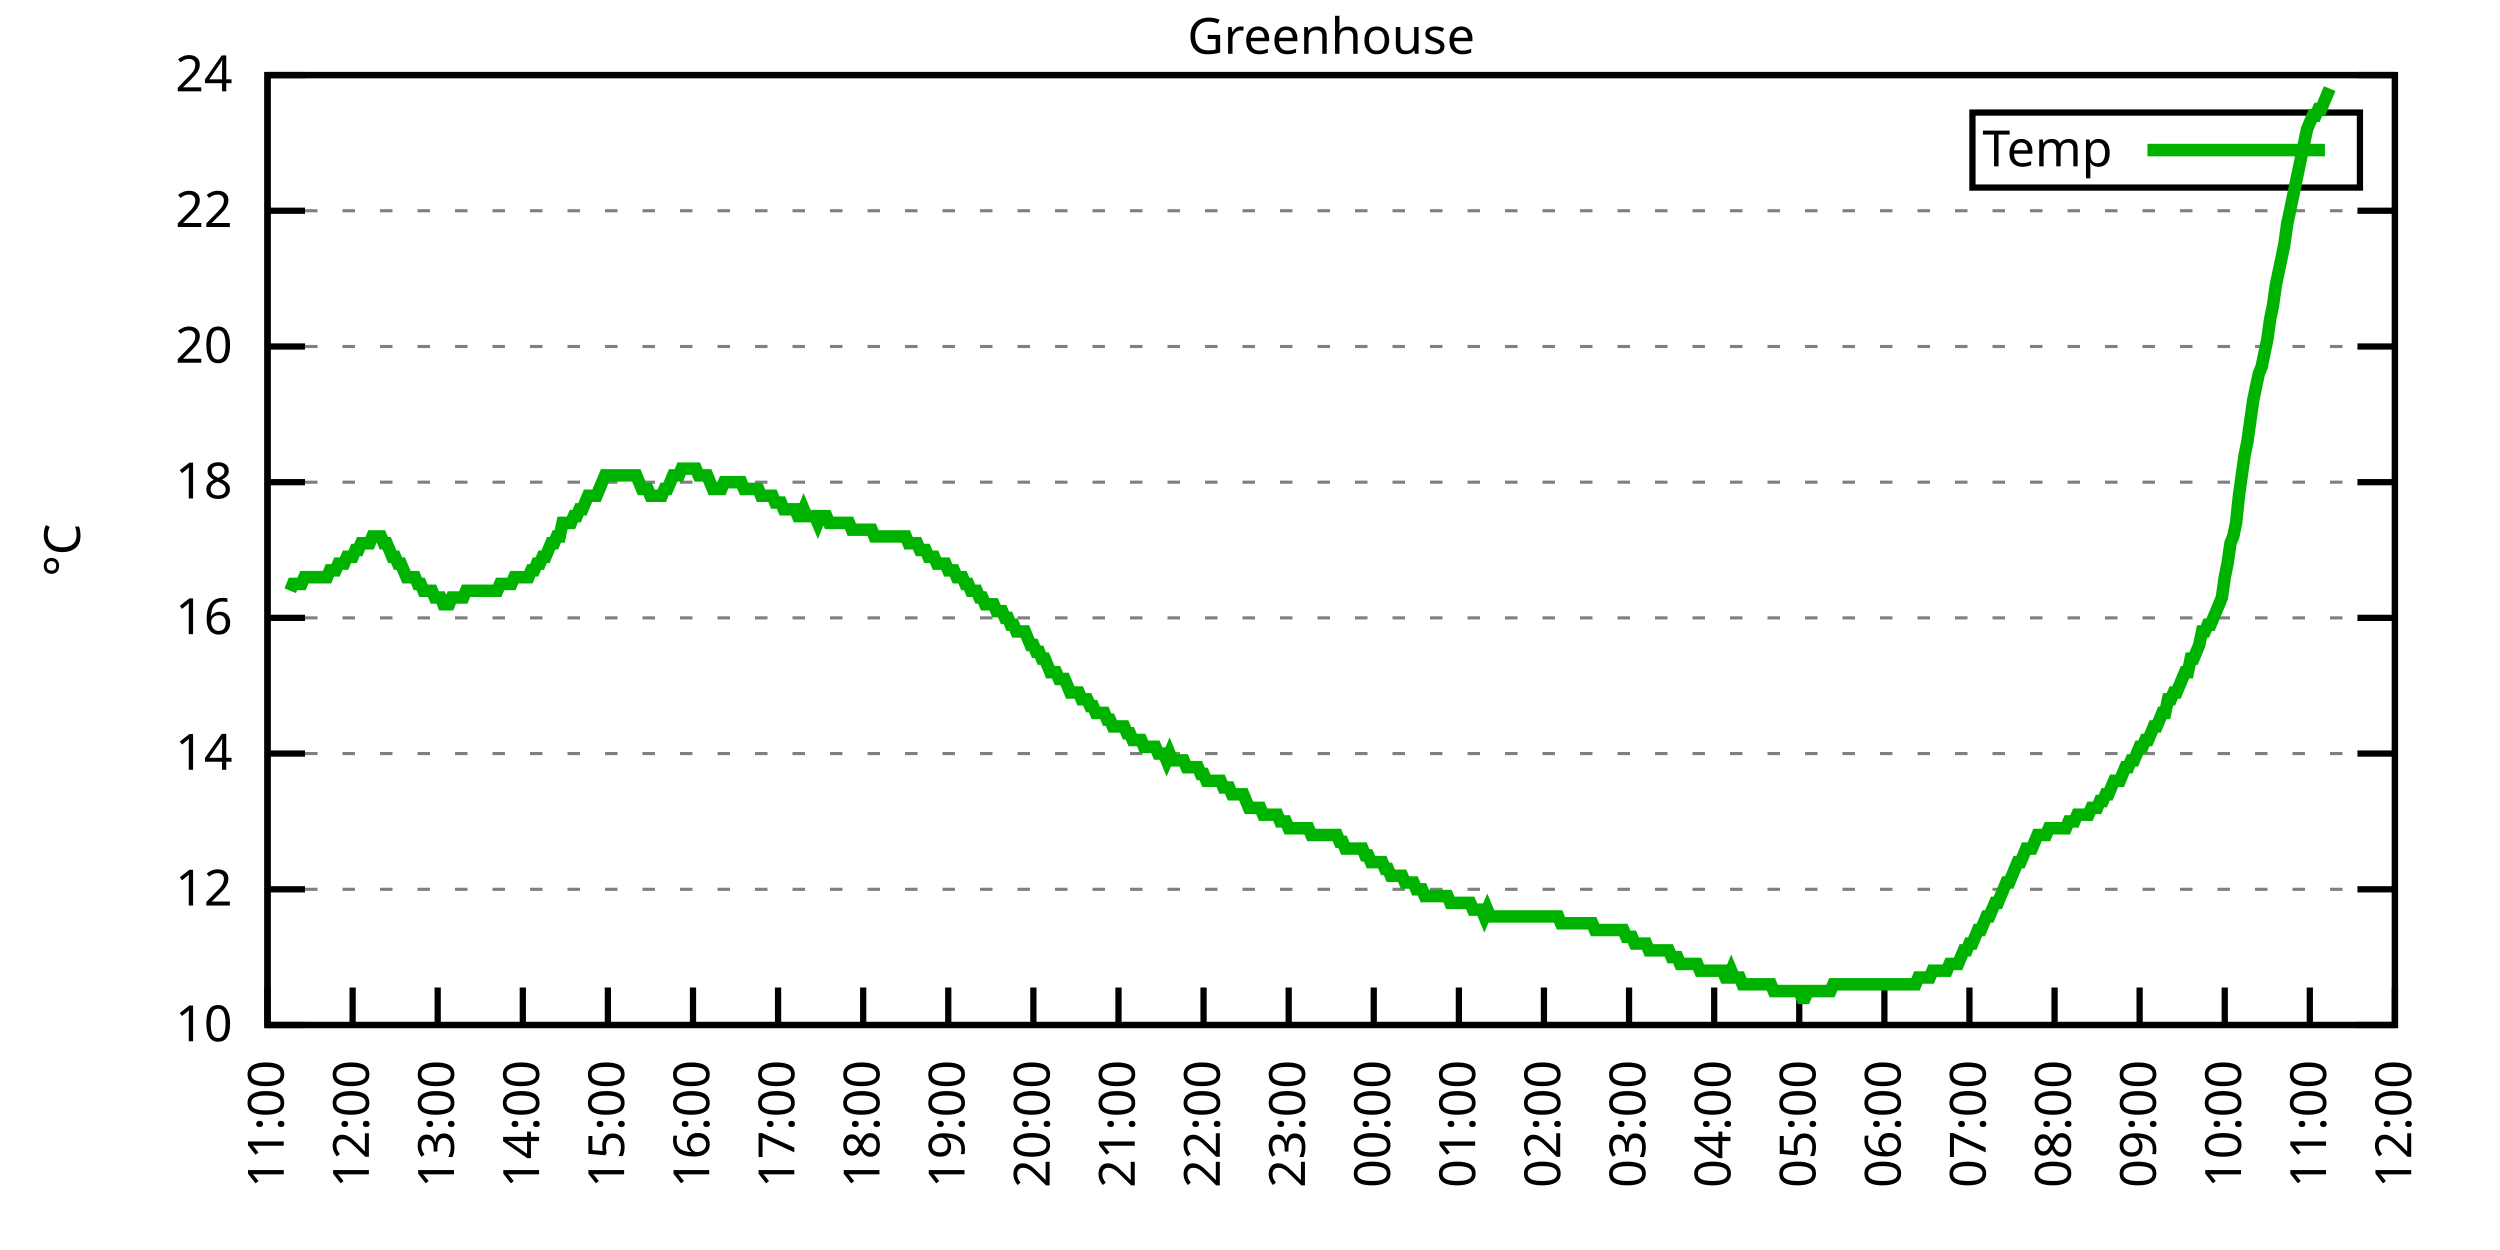
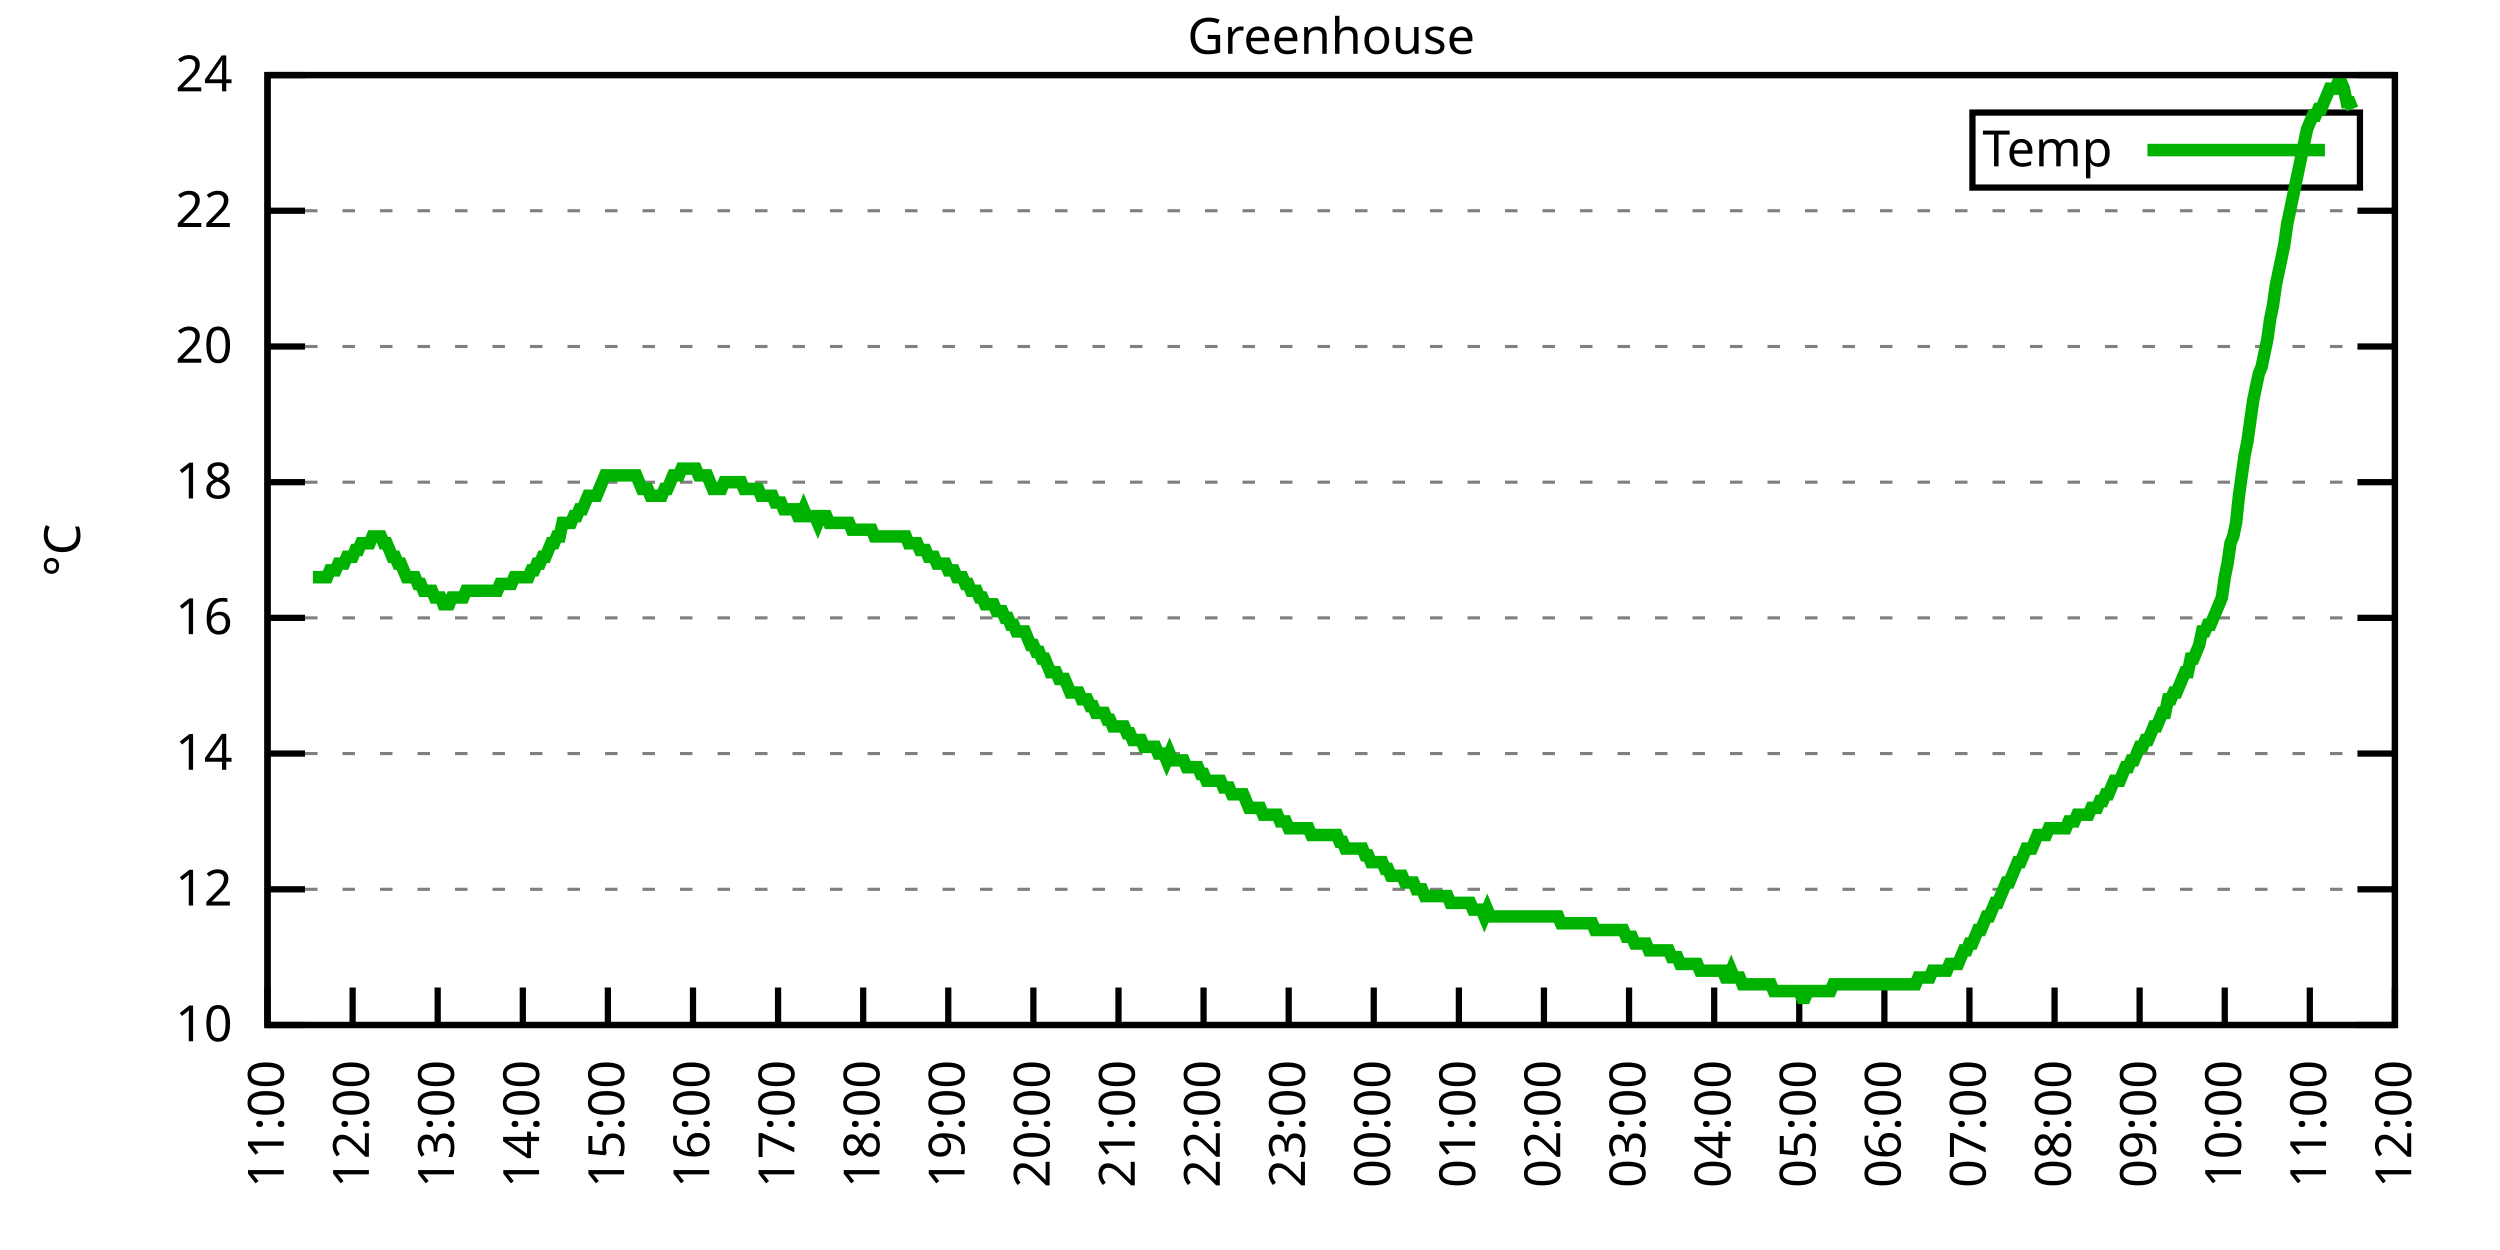
<svg xmlns="http://www.w3.org/2000/svg" xmlns:xlink="http://www.w3.org/1999/xlink" width="400" height="200" viewBox="0 0 400 200">
  <g id="gnuplot_canvas">
    <rect x="0" y="0" width="400" height="200" fill="none" />
    <defs>
      <circle id="gpDot" r="0.5" stroke-width="0.5" stroke="currentColor" />
      <path id="gpPt0" stroke-width="0.333" stroke="currentColor" d="M-1,0 h2 M0,-1 v2" />
      <path id="gpPt1" stroke-width="0.333" stroke="currentColor" d="M-1,-1 L1,1 M1,-1 L-1,1" />
      <path id="gpPt2" stroke-width="0.333" stroke="currentColor" d="M-1,0 L1,0 M0,-1 L0,1 M-1,-1 L1,1 M-1,1 L1,-1" />
      <rect id="gpPt3" stroke-width="0.333" stroke="currentColor" x="-1" y="-1" width="2" height="2" />
      <rect id="gpPt4" stroke-width="0.333" stroke="currentColor" fill="currentColor" x="-1" y="-1" width="2" height="2" />
      <circle id="gpPt5" stroke-width="0.333" stroke="currentColor" cx="0" cy="0" r="1" />
      <use xlink:href="#gpPt5" id="gpPt6" fill="currentColor" stroke="none" />
      <path id="gpPt7" stroke-width="0.333" stroke="currentColor" d="M0,-1.33 L-1.33,0.67 L1.33,0.67 z" />
      <use xlink:href="#gpPt7" id="gpPt8" fill="currentColor" stroke="none" />
      <use xlink:href="#gpPt7" id="gpPt9" stroke="currentColor" transform="rotate(180)" />
      <use xlink:href="#gpPt9" id="gpPt10" fill="currentColor" stroke="none" />
      <use xlink:href="#gpPt3" id="gpPt11" stroke="currentColor" transform="rotate(45)" />
      <use xlink:href="#gpPt11" id="gpPt12" fill="currentColor" stroke="none" />
      <path id="gpPt13" stroke-width="0.333" stroke="currentColor" d="M0,1.330 L1.265,0.411 L0.782,-1.067 L-0.782,-1.076 L-1.265,0.411 z" />
      <use xlink:href="#gpPt13" id="gpPt14" fill="currentColor" stroke="none" />
      <filter id="textbox" filterUnits="objectBoundingBox" x="0" y="0" height="1" width="1">
        <feFlood flood-color="white" flood-opacity="1" result="bgnd" />
        <feComposite in="SourceGraphic" in2="bgnd" operator="atop" />
      </filter>
      <filter id="greybox" filterUnits="objectBoundingBox" x="0" y="0" height="1" width="1">
        <feFlood flood-color="lightgrey" flood-opacity="1" result="grey" />
        <feComposite in="SourceGraphic" in2="grey" operator="atop" />
      </filter>
    </defs>
    <g fill="none" color="white" stroke="currentColor" stroke-width="1.00" stroke-linecap="butt" stroke-linejoin="miter">
</g>
    <g fill="none" color="black" stroke="currentColor" stroke-width="1.00" stroke-linecap="butt" stroke-linejoin="miter">
      <g stroke="none" shape-rendering="crispEdges">
        <polygon fill="rgb(255, 255, 255)" points="42.80,164.00 383.18,164.00 383.18,12.02 42.80,12.02 " />
      </g>
    </g>
    <g fill="none" color="black" stroke="currentColor" stroke-width="1.00" stroke-linecap="butt" stroke-linejoin="miter">
</g>
    <g fill="none" color="black" stroke="black" stroke-width="0.50" stroke-linecap="butt" stroke-linejoin="miter">
</g>
    <g fill="none" color="gray" stroke="currentColor" stroke-width="0.50" stroke-linecap="butt" stroke-linejoin="miter">
      <path stroke="gray" stroke-dasharray="2,4" class="gridline" d="M42.80,164.00 L383.19,164.00  " />
    </g>
    <g fill="none" color="gray" stroke="gray" stroke-width="1.00" stroke-linecap="butt" stroke-linejoin="miter">
</g>
    <g fill="none" color="black" stroke="currentColor" stroke-width="1.00" stroke-linecap="butt" stroke-linejoin="miter">
      <path stroke="black" d="M42.80,164.00 L48.80,164.00 M383.19,164.00 L377.19,164.00  " />
      <g transform="translate(37.20,166.60)" stroke="none" fill="black" font-family="Sans" font-size="8.00" text-anchor="end">
        <text>
          <tspan font-family="Sans"> 10</tspan>
        </text>
      </g>
    </g>
    <g fill="none" color="black" stroke="currentColor" stroke-width="1.00" stroke-linecap="butt" stroke-linejoin="miter">
</g>
    <g fill="none" color="black" stroke="black" stroke-width="0.50" stroke-linecap="butt" stroke-linejoin="miter">
</g>
    <g fill="none" color="gray" stroke="currentColor" stroke-width="0.50" stroke-linecap="butt" stroke-linejoin="miter">
      <path stroke="gray" stroke-dasharray="2,4" class="gridline" d="M42.80,142.29 L383.19,142.29  " />
    </g>
    <g fill="none" color="gray" stroke="gray" stroke-width="1.00" stroke-linecap="butt" stroke-linejoin="miter">
</g>
    <g fill="none" color="black" stroke="currentColor" stroke-width="1.00" stroke-linecap="butt" stroke-linejoin="miter">
      <path stroke="black" d="M42.80,142.29 L48.80,142.29 M383.19,142.29 L377.19,142.29  " />
      <g transform="translate(37.20,144.89)" stroke="none" fill="black" font-family="Sans" font-size="8.00" text-anchor="end">
        <text>
          <tspan font-family="Sans"> 12</tspan>
        </text>
      </g>
    </g>
    <g fill="none" color="black" stroke="currentColor" stroke-width="1.00" stroke-linecap="butt" stroke-linejoin="miter">
</g>
    <g fill="none" color="black" stroke="black" stroke-width="0.50" stroke-linecap="butt" stroke-linejoin="miter">
</g>
    <g fill="none" color="gray" stroke="currentColor" stroke-width="0.50" stroke-linecap="butt" stroke-linejoin="miter">
      <path stroke="gray" stroke-dasharray="2,4" class="gridline" d="M42.80,120.57 L383.19,120.57  " />
    </g>
    <g fill="none" color="gray" stroke="gray" stroke-width="1.00" stroke-linecap="butt" stroke-linejoin="miter">
</g>
    <g fill="none" color="black" stroke="currentColor" stroke-width="1.00" stroke-linecap="butt" stroke-linejoin="miter">
      <path stroke="black" d="M42.80,120.57 L48.80,120.57 M383.19,120.57 L377.19,120.57  " />
      <g transform="translate(37.20,123.17)" stroke="none" fill="black" font-family="Sans" font-size="8.00" text-anchor="end">
        <text>
          <tspan font-family="Sans"> 14</tspan>
        </text>
      </g>
    </g>
    <g fill="none" color="black" stroke="currentColor" stroke-width="1.00" stroke-linecap="butt" stroke-linejoin="miter">
</g>
    <g fill="none" color="black" stroke="black" stroke-width="0.50" stroke-linecap="butt" stroke-linejoin="miter">
</g>
    <g fill="none" color="gray" stroke="currentColor" stroke-width="0.50" stroke-linecap="butt" stroke-linejoin="miter">
      <path stroke="gray" stroke-dasharray="2,4" class="gridline" d="M42.80,98.86 L383.19,98.86  " />
    </g>
    <g fill="none" color="gray" stroke="gray" stroke-width="1.00" stroke-linecap="butt" stroke-linejoin="miter">
</g>
    <g fill="none" color="black" stroke="currentColor" stroke-width="1.00" stroke-linecap="butt" stroke-linejoin="miter">
      <path stroke="black" d="M42.80,98.86 L48.80,98.86 M383.19,98.86 L377.19,98.86  " />
      <g transform="translate(37.20,101.46)" stroke="none" fill="black" font-family="Sans" font-size="8.00" text-anchor="end">
        <text>
          <tspan font-family="Sans"> 16</tspan>
        </text>
      </g>
    </g>
    <g fill="none" color="black" stroke="currentColor" stroke-width="1.00" stroke-linecap="butt" stroke-linejoin="miter">
</g>
    <g fill="none" color="black" stroke="black" stroke-width="0.50" stroke-linecap="butt" stroke-linejoin="miter">
</g>
    <g fill="none" color="gray" stroke="currentColor" stroke-width="0.50" stroke-linecap="butt" stroke-linejoin="miter">
      <path stroke="gray" stroke-dasharray="2,4" class="gridline" d="M42.80,77.15 L383.19,77.15  " />
    </g>
    <g fill="none" color="gray" stroke="gray" stroke-width="1.00" stroke-linecap="butt" stroke-linejoin="miter">
</g>
    <g fill="none" color="black" stroke="currentColor" stroke-width="1.00" stroke-linecap="butt" stroke-linejoin="miter">
      <path stroke="black" d="M42.80,77.15 L48.80,77.15 M383.19,77.15 L377.19,77.15  " />
      <g transform="translate(37.20,79.75)" stroke="none" fill="black" font-family="Sans" font-size="8.00" text-anchor="end">
        <text>
          <tspan font-family="Sans"> 18</tspan>
        </text>
      </g>
    </g>
    <g fill="none" color="black" stroke="currentColor" stroke-width="1.00" stroke-linecap="butt" stroke-linejoin="miter">
</g>
    <g fill="none" color="black" stroke="black" stroke-width="0.50" stroke-linecap="butt" stroke-linejoin="miter">
</g>
    <g fill="none" color="gray" stroke="currentColor" stroke-width="0.50" stroke-linecap="butt" stroke-linejoin="miter">
      <path stroke="gray" stroke-dasharray="2,4" class="gridline" d="M42.80,55.44 L383.19,55.44  " />
    </g>
    <g fill="none" color="gray" stroke="gray" stroke-width="1.00" stroke-linecap="butt" stroke-linejoin="miter">
</g>
    <g fill="none" color="black" stroke="currentColor" stroke-width="1.00" stroke-linecap="butt" stroke-linejoin="miter">
      <path stroke="black" d="M42.80,55.44 L48.80,55.44 M383.19,55.44 L377.19,55.44  " />
      <g transform="translate(37.20,58.04)" stroke="none" fill="black" font-family="Sans" font-size="8.00" text-anchor="end">
        <text>
          <tspan font-family="Sans"> 20</tspan>
        </text>
      </g>
    </g>
    <g fill="none" color="black" stroke="currentColor" stroke-width="1.00" stroke-linecap="butt" stroke-linejoin="miter">
</g>
    <g fill="none" color="black" stroke="black" stroke-width="0.50" stroke-linecap="butt" stroke-linejoin="miter">
</g>
    <g fill="none" color="gray" stroke="currentColor" stroke-width="0.50" stroke-linecap="butt" stroke-linejoin="miter">
      <path stroke="gray" stroke-dasharray="2,4" class="gridline" d="M42.80,33.72 L383.19,33.72  " />
    </g>
    <g fill="none" color="gray" stroke="gray" stroke-width="1.00" stroke-linecap="butt" stroke-linejoin="miter">
</g>
    <g fill="none" color="black" stroke="currentColor" stroke-width="1.00" stroke-linecap="butt" stroke-linejoin="miter">
      <path stroke="black" d="M42.80,33.72 L48.80,33.72 M383.19,33.72 L377.19,33.72  " />
      <g transform="translate(37.20,36.32)" stroke="none" fill="black" font-family="Sans" font-size="8.00" text-anchor="end">
        <text>
          <tspan font-family="Sans"> 22</tspan>
        </text>
      </g>
    </g>
    <g fill="none" color="black" stroke="currentColor" stroke-width="1.00" stroke-linecap="butt" stroke-linejoin="miter">
</g>
    <g fill="none" color="black" stroke="black" stroke-width="0.50" stroke-linecap="butt" stroke-linejoin="miter">
</g>
    <g fill="none" color="gray" stroke="currentColor" stroke-width="0.50" stroke-linecap="butt" stroke-linejoin="miter">
      <path stroke="gray" stroke-dasharray="2,4" class="gridline" d="M42.80,12.01 L383.19,12.01  " />
    </g>
    <g fill="none" color="gray" stroke="gray" stroke-width="1.00" stroke-linecap="butt" stroke-linejoin="miter">
</g>
    <g fill="none" color="black" stroke="currentColor" stroke-width="1.00" stroke-linecap="butt" stroke-linejoin="miter">
      <path stroke="black" d="M42.80,12.01 L48.80,12.01 M383.19,12.01 L377.19,12.01  " />
      <g transform="translate(37.20,14.61)" stroke="none" fill="black" font-family="Sans" font-size="8.00" text-anchor="end">
        <text>
          <tspan font-family="Sans"> 24</tspan>
        </text>
      </g>
    </g>
    <g fill="none" color="black" stroke="currentColor" stroke-width="1.00" stroke-linecap="butt" stroke-linejoin="miter">
      <path stroke="black" d="M42.80,164.00 L42.80,158.00  " />
      <g transform="translate(45.40,169.60) rotate(270.00)" stroke="none" fill="black" font-family="Sans" font-size="8.00" text-anchor="end">
        <text>
          <tspan font-family="Sans">11:00</tspan>
        </text>
      </g>
    </g>
    <g fill="none" color="black" stroke="currentColor" stroke-width="1.00" stroke-linecap="butt" stroke-linejoin="miter">
      <path stroke="black" d="M56.42,164.00 L56.42,158.00  " />
      <g transform="translate(59.02,169.60) rotate(270.00)" stroke="none" fill="black" font-family="Sans" font-size="8.00" text-anchor="end">
        <text>
          <tspan font-family="Sans">12:00</tspan>
        </text>
      </g>
    </g>
    <g fill="none" color="black" stroke="currentColor" stroke-width="1.00" stroke-linecap="butt" stroke-linejoin="miter">
      <path stroke="black" d="M70.03,164.00 L70.03,158.00  " />
      <g transform="translate(72.63,169.60) rotate(270.00)" stroke="none" fill="black" font-family="Sans" font-size="8.00" text-anchor="end">
        <text>
          <tspan font-family="Sans">13:00</tspan>
        </text>
      </g>
    </g>
    <g fill="none" color="black" stroke="currentColor" stroke-width="1.00" stroke-linecap="butt" stroke-linejoin="miter">
      <path stroke="black" d="M83.65,164.00 L83.65,158.00  " />
      <g transform="translate(86.25,169.60) rotate(270.00)" stroke="none" fill="black" font-family="Sans" font-size="8.00" text-anchor="end">
        <text>
          <tspan font-family="Sans">14:00</tspan>
        </text>
      </g>
    </g>
    <g fill="none" color="black" stroke="currentColor" stroke-width="1.00" stroke-linecap="butt" stroke-linejoin="miter">
      <path stroke="black" d="M97.26,164.00 L97.26,158.00  " />
      <g transform="translate(99.86,169.60) rotate(270.00)" stroke="none" fill="black" font-family="Sans" font-size="8.00" text-anchor="end">
        <text>
          <tspan font-family="Sans">15:00</tspan>
        </text>
      </g>
    </g>
    <g fill="none" color="black" stroke="currentColor" stroke-width="1.00" stroke-linecap="butt" stroke-linejoin="miter">
      <path stroke="black" d="M110.88,164.00 L110.88,158.00  " />
      <g transform="translate(113.48,169.60) rotate(270.00)" stroke="none" fill="black" font-family="Sans" font-size="8.00" text-anchor="end">
        <text>
          <tspan font-family="Sans">16:00</tspan>
        </text>
      </g>
    </g>
    <g fill="none" color="black" stroke="currentColor" stroke-width="1.00" stroke-linecap="butt" stroke-linejoin="miter">
      <path stroke="black" d="M124.49,164.00 L124.49,158.00  " />
      <g transform="translate(127.09,169.60) rotate(270.00)" stroke="none" fill="black" font-family="Sans" font-size="8.00" text-anchor="end">
        <text>
          <tspan font-family="Sans">17:00</tspan>
        </text>
      </g>
    </g>
    <g fill="none" color="black" stroke="currentColor" stroke-width="1.00" stroke-linecap="butt" stroke-linejoin="miter">
      <path stroke="black" d="M138.11,164.00 L138.11,158.00  " />
      <g transform="translate(140.71,169.60) rotate(270.00)" stroke="none" fill="black" font-family="Sans" font-size="8.00" text-anchor="end">
        <text>
          <tspan font-family="Sans">18:00</tspan>
        </text>
      </g>
    </g>
    <g fill="none" color="black" stroke="currentColor" stroke-width="1.00" stroke-linecap="butt" stroke-linejoin="miter">
      <path stroke="black" d="M151.72,164.00 L151.72,158.00  " />
      <g transform="translate(154.32,169.60) rotate(270.00)" stroke="none" fill="black" font-family="Sans" font-size="8.00" text-anchor="end">
        <text>
          <tspan font-family="Sans">19:00</tspan>
        </text>
      </g>
    </g>
    <g fill="none" color="black" stroke="currentColor" stroke-width="1.00" stroke-linecap="butt" stroke-linejoin="miter">
      <path stroke="black" d="M165.34,164.00 L165.34,158.00  " />
      <g transform="translate(167.94,169.60) rotate(270.00)" stroke="none" fill="black" font-family="Sans" font-size="8.00" text-anchor="end">
        <text>
          <tspan font-family="Sans">20:00</tspan>
        </text>
      </g>
    </g>
    <g fill="none" color="black" stroke="currentColor" stroke-width="1.00" stroke-linecap="butt" stroke-linejoin="miter">
      <path stroke="black" d="M178.96,164.00 L178.96,158.00  " />
      <g transform="translate(181.56,169.60) rotate(270.00)" stroke="none" fill="black" font-family="Sans" font-size="8.00" text-anchor="end">
        <text>
          <tspan font-family="Sans">21:00</tspan>
        </text>
      </g>
    </g>
    <g fill="none" color="black" stroke="currentColor" stroke-width="1.00" stroke-linecap="butt" stroke-linejoin="miter">
      <path stroke="black" d="M192.57,164.00 L192.57,158.00  " />
      <g transform="translate(195.17,169.60) rotate(270.00)" stroke="none" fill="black" font-family="Sans" font-size="8.00" text-anchor="end">
        <text>
          <tspan font-family="Sans">22:00</tspan>
        </text>
      </g>
    </g>
    <g fill="none" color="black" stroke="currentColor" stroke-width="1.00" stroke-linecap="butt" stroke-linejoin="miter">
      <path stroke="black" d="M206.19,164.00 L206.19,158.00  " />
      <g transform="translate(208.79,169.60) rotate(270.00)" stroke="none" fill="black" font-family="Sans" font-size="8.00" text-anchor="end">
        <text>
          <tspan font-family="Sans">23:00</tspan>
        </text>
      </g>
    </g>
    <g fill="none" color="black" stroke="currentColor" stroke-width="1.00" stroke-linecap="butt" stroke-linejoin="miter">
      <path stroke="black" d="M219.80,164.00 L219.80,158.00  " />
      <g transform="translate(222.40,169.60) rotate(270.00)" stroke="none" fill="black" font-family="Sans" font-size="8.00" text-anchor="end">
        <text>
          <tspan font-family="Sans">00:00</tspan>
        </text>
      </g>
    </g>
    <g fill="none" color="black" stroke="currentColor" stroke-width="1.00" stroke-linecap="butt" stroke-linejoin="miter">
      <path stroke="black" d="M233.42,164.00 L233.42,158.00  " />
      <g transform="translate(236.02,169.60) rotate(270.00)" stroke="none" fill="black" font-family="Sans" font-size="8.00" text-anchor="end">
        <text>
          <tspan font-family="Sans">01:00</tspan>
        </text>
      </g>
    </g>
    <g fill="none" color="black" stroke="currentColor" stroke-width="1.00" stroke-linecap="butt" stroke-linejoin="miter">
      <path stroke="black" d="M247.03,164.00 L247.03,158.00  " />
      <g transform="translate(249.63,169.60) rotate(270.00)" stroke="none" fill="black" font-family="Sans" font-size="8.00" text-anchor="end">
        <text>
          <tspan font-family="Sans">02:00</tspan>
        </text>
      </g>
    </g>
    <g fill="none" color="black" stroke="currentColor" stroke-width="1.00" stroke-linecap="butt" stroke-linejoin="miter">
      <path stroke="black" d="M260.65,164.00 L260.65,158.00  " />
      <g transform="translate(263.25,169.60) rotate(270.00)" stroke="none" fill="black" font-family="Sans" font-size="8.00" text-anchor="end">
        <text>
          <tspan font-family="Sans">03:00</tspan>
        </text>
      </g>
    </g>
    <g fill="none" color="black" stroke="currentColor" stroke-width="1.00" stroke-linecap="butt" stroke-linejoin="miter">
      <path stroke="black" d="M274.27,164.00 L274.27,158.00  " />
      <g transform="translate(276.87,169.60) rotate(270.00)" stroke="none" fill="black" font-family="Sans" font-size="8.00" text-anchor="end">
        <text>
          <tspan font-family="Sans">04:00</tspan>
        </text>
      </g>
    </g>
    <g fill="none" color="black" stroke="currentColor" stroke-width="1.00" stroke-linecap="butt" stroke-linejoin="miter">
      <path stroke="black" d="M287.88,164.00 L287.88,158.00  " />
      <g transform="translate(290.48,169.60) rotate(270.00)" stroke="none" fill="black" font-family="Sans" font-size="8.00" text-anchor="end">
        <text>
          <tspan font-family="Sans">05:00</tspan>
        </text>
      </g>
    </g>
    <g fill="none" color="black" stroke="currentColor" stroke-width="1.00" stroke-linecap="butt" stroke-linejoin="miter">
      <path stroke="black" d="M301.50,164.00 L301.50,158.00  " />
      <g transform="translate(304.10,169.60) rotate(270.00)" stroke="none" fill="black" font-family="Sans" font-size="8.00" text-anchor="end">
        <text>
          <tspan font-family="Sans">06:00</tspan>
        </text>
      </g>
    </g>
    <g fill="none" color="black" stroke="currentColor" stroke-width="1.00" stroke-linecap="butt" stroke-linejoin="miter">
      <path stroke="black" d="M315.11,164.00 L315.11,158.00  " />
      <g transform="translate(317.71,169.60) rotate(270.00)" stroke="none" fill="black" font-family="Sans" font-size="8.00" text-anchor="end">
        <text>
          <tspan font-family="Sans">07:00</tspan>
        </text>
      </g>
    </g>
    <g fill="none" color="black" stroke="currentColor" stroke-width="1.00" stroke-linecap="butt" stroke-linejoin="miter">
      <path stroke="black" d="M328.73,164.00 L328.73,158.00  " />
      <g transform="translate(331.33,169.60) rotate(270.00)" stroke="none" fill="black" font-family="Sans" font-size="8.00" text-anchor="end">
        <text>
          <tspan font-family="Sans">08:00</tspan>
        </text>
      </g>
    </g>
    <g fill="none" color="black" stroke="currentColor" stroke-width="1.00" stroke-linecap="butt" stroke-linejoin="miter">
      <path stroke="black" d="M342.34,164.00 L342.34,158.00  " />
      <g transform="translate(344.94,169.60) rotate(270.00)" stroke="none" fill="black" font-family="Sans" font-size="8.00" text-anchor="end">
        <text>
          <tspan font-family="Sans">09:00</tspan>
        </text>
      </g>
    </g>
    <g fill="none" color="black" stroke="currentColor" stroke-width="1.00" stroke-linecap="butt" stroke-linejoin="miter">
      <path stroke="black" d="M355.96,164.00 L355.96,158.00  " />
      <g transform="translate(358.56,169.60) rotate(270.00)" stroke="none" fill="black" font-family="Sans" font-size="8.00" text-anchor="end">
        <text>
          <tspan font-family="Sans">10:00</tspan>
        </text>
      </g>
    </g>
    <g fill="none" color="black" stroke="currentColor" stroke-width="1.00" stroke-linecap="butt" stroke-linejoin="miter">
      <path stroke="black" d="M369.57,164.00 L369.57,158.00  " />
      <g transform="translate(372.17,169.60) rotate(270.00)" stroke="none" fill="black" font-family="Sans" font-size="8.00" text-anchor="end">
        <text>
          <tspan font-family="Sans">11:00</tspan>
        </text>
      </g>
    </g>
    <g fill="none" color="black" stroke="currentColor" stroke-width="1.00" stroke-linecap="butt" stroke-linejoin="miter">
      <path stroke="black" d="M383.19,164.00 L383.19,158.00  " />
      <g transform="translate(385.79,169.60) rotate(270.00)" stroke="none" fill="black" font-family="Sans" font-size="8.00" text-anchor="end">
        <text>
          <tspan font-family="Sans">12:00</tspan>
        </text>
      </g>
    </g>
    <g fill="none" color="black" stroke="currentColor" stroke-width="1.00" stroke-linecap="butt" stroke-linejoin="miter">
</g>
    <g fill="none" color="black" stroke="currentColor" stroke-width="1.00" stroke-linecap="butt" stroke-linejoin="miter">
      <path stroke="black" d="M42.80,12.01 L42.80,164.00 L383.19,164.00 L383.19,12.01 L42.80,12.01 Z  " />
    </g>
    <g fill="none" color="black" stroke="currentColor" stroke-width="1.00" stroke-linecap="butt" stroke-linejoin="miter">
</g>
    <g fill="none" color="black" stroke="currentColor" stroke-width="1.00" stroke-linecap="butt" stroke-linejoin="miter">
      <path stroke="black" d="M315.59,30.01 L315.59,18.01 L377.59,18.01 L377.59,30.01 L315.59,30.01 Z  " />
    </g>
    <g id="Greenhouse_plot_1">
      <g fill="none" color="white" stroke="black" stroke-width="2.00" stroke-linecap="butt" stroke-linejoin="miter">
</g>
      <g fill="none" color="black" stroke="currentColor" stroke-width="2.00" stroke-linecap="butt" stroke-linejoin="miter">
        <g transform="translate(337.99,26.61)" stroke="none" fill="black" font-family="Sans" font-size="8.00" text-anchor="end">
          <text>
            <tspan font-family="Sans">Temp</tspan>
          </text>
        </g>
      </g>
      <g fill="none" color="black" stroke="currentColor" stroke-width="2.00" stroke-linecap="butt" stroke-linejoin="miter">
-         <path stroke="rgb(  0, 178,   0)" d="M343.59,24.01 L371.99,24.01 M46.43,94.52 L46.88,93.43 L47.34,93.43 L47.79,93.43 L48.25,93.43 L48.70,92.35   L49.15,92.35 L49.61,92.35 L50.06,92.35 L50.52,92.35 L50.97,92.35 L51.42,92.35 L51.88,92.35 L52.33,92.35   L52.78,91.26 L53.24,91.26 L53.69,91.26 L54.15,90.18 L54.60,90.18 L55.05,90.18 L55.51,89.09 L55.96,89.09   L56.42,89.09 L56.87,88.00 L57.32,88.00 L57.78,86.92 L58.23,86.92 L58.68,86.92 L59.14,86.92 L59.59,85.83   L60.05,85.83 L60.50,85.83 L60.95,85.83 L61.41,86.92 L61.86,86.92 L62.32,88.00 L62.77,89.09 L63.22,89.09   L63.68,90.18 L64.13,90.18 L64.58,91.26 L65.04,92.35 L65.49,92.35 L65.95,92.35 L66.40,92.35 L66.85,93.43   L67.31,93.43 L67.76,94.52 L68.22,94.52 L68.67,94.52 L69.12,94.52 L69.58,95.60 L70.03,95.60 L70.49,95.60   L70.94,96.69 L71.39,96.69 L71.85,96.69 L72.30,95.60 L72.75,95.60 L73.21,95.60 L73.66,95.60 L74.12,95.60   L74.57,94.52 L75.02,94.52 L75.48,94.52 L75.93,94.52 L76.39,94.52 L76.84,94.52 L77.29,94.52 L77.75,94.52   L78.20,94.52 L78.65,94.52 L79.11,94.52 L79.56,94.52 L80.02,93.43 L80.47,93.43 L80.92,93.43 L81.38,93.43   L81.83,93.43 L82.29,92.35 L82.74,92.35 L83.19,92.35 L83.65,92.35 L84.10,92.35 L84.55,92.35 L85.01,91.26   L85.46,91.26 L85.92,90.18 L86.37,90.18 L86.82,89.09 L87.28,89.09 L87.73,88.00 L88.19,86.92 L88.64,86.92   L89.09,85.83 L89.55,85.83 L90.00,83.66 L90.45,83.66 L90.91,83.66 L91.36,83.66 L91.82,82.58 L92.27,82.58   L92.72,81.49 L93.18,81.49 L93.63,80.41 L94.09,79.32 L94.54,79.32 L94.99,79.32 L95.45,79.32 L95.90,78.23   L96.35,77.15 L96.81,76.06 L97.26,76.06 L97.72,76.06 L98.17,76.06 L98.62,76.06 L99.08,76.06 L99.53,76.06   L99.99,76.06 L100.44,76.06 L100.89,76.06 L101.35,76.06 L101.80,76.06 L102.25,77.15 L102.71,78.23 L103.16,78.23   L103.62,78.23 L104.07,79.32 L104.52,79.32 L104.98,79.32 L105.43,79.32 L105.89,79.32 L106.34,78.23 L106.79,78.23   L107.25,77.15 L107.70,76.06 L108.15,76.06 L108.61,76.06 L109.06,74.98 L109.52,74.98 L109.97,74.98 L110.42,74.98   L110.88,74.98 L111.33,74.98 L111.79,76.06 L112.24,76.06 L112.69,76.06 L113.15,76.06 L113.60,77.15 L114.05,78.23   L114.51,78.23 L114.96,78.23 L115.42,78.23 L115.87,77.15 L116.32,77.15 L116.78,77.15 L117.23,77.15 L117.69,77.15   L118.14,77.15 L118.59,77.15 L119.05,78.23 L119.50,78.23 L119.96,78.23 L120.41,78.23 L120.86,78.23 L121.32,78.23   L121.77,79.32 L122.22,79.32 L122.68,79.32 L123.13,79.32 L123.59,79.32 L124.04,80.41 L124.49,80.41 L124.95,80.41   L125.40,81.49 L125.86,81.49 L126.31,81.49 L126.76,81.49 L127.22,81.49 L127.67,82.58 L128.12,82.58 L128.58,81.49   L129.03,82.58 L129.49,82.58 L129.94,82.58 L130.39,82.58 L130.85,83.66 L131.30,82.58 L131.76,82.58 L132.21,82.58   L132.66,83.66 L133.12,83.66 L133.57,83.66 L134.02,83.66 L134.48,83.66 L134.93,83.66 L135.39,83.66 L135.84,83.66   L136.29,84.75 L136.75,84.75 L137.20,84.75 L137.66,84.75 L138.11,84.75 L138.56,84.75 L139.02,84.75 L139.47,84.75   L139.92,85.83 L140.38,85.83 L140.83,85.83 L141.29,85.83 L141.74,85.83 L142.19,85.83 L142.65,85.83 L143.10,85.83   L143.56,85.83 L144.01,85.83 L144.46,85.83 L144.92,85.83 L145.37,86.92 L145.82,86.92 L146.28,86.92 L146.73,86.92   L147.19,88.00 L147.64,88.00 L148.09,88.00 L148.55,89.09 L149.00,89.09 L149.46,89.09 L149.91,90.18 L150.36,90.18   L150.82,90.18 L151.27,90.18 L151.72,91.26 L152.18,91.26 L152.63,91.26 L153.09,92.35 L153.54,92.35 L153.99,92.35   L154.45,93.43 L154.90,93.43 L155.36,94.52 L155.81,94.52 L156.26,94.52 L156.72,95.60 L157.17,95.60 L157.62,96.69   L158.08,96.69 L158.53,96.69 L158.99,96.69 L159.44,97.78 L159.89,97.78 L160.35,97.78 L160.80,98.86 L161.26,98.86   L161.71,99.95 L162.16,99.95 L162.62,101.03 L163.07,101.03 L163.52,101.03 L163.98,101.03 L164.43,102.12 L164.89,103.20   L165.34,103.20 L165.79,104.29 L166.25,104.29 L166.70,105.38 L167.16,105.38 L167.61,106.46 L168.06,107.55 L168.52,107.55   L168.97,107.55 L169.43,108.63 L169.88,108.63 L170.33,108.63 L170.79,109.72 L171.24,110.80 L171.69,110.80 L172.15,110.80   L172.60,110.80 L173.06,111.89 L173.51,111.89 L173.96,111.89 L174.42,112.97 L174.87,112.97 L175.33,114.06 L175.78,114.06   L176.23,114.06 L176.69,114.06 L177.14,115.15 L177.59,115.15 L178.05,116.23 L178.50,116.23 L178.96,116.23 L179.41,116.23   L179.86,116.23 L180.32,117.32 L180.77,117.32 L181.23,118.40 L181.68,118.40 L182.13,118.40 L182.59,118.40 L183.04,119.49   L183.49,119.49 L183.95,119.49 L184.40,119.49 L184.86,119.49 L185.31,120.57 L185.76,120.57 L186.22,120.57 L186.67,121.66   L187.13,120.57 L187.58,121.66 L188.03,121.66 L188.49,121.66 L188.94,121.66 L189.39,121.66 L189.85,122.75 L190.30,122.75   L190.76,122.75 L191.21,122.75 L191.66,122.75 L192.12,123.83 L192.57,123.83 L193.03,124.92 L193.48,124.92 L193.93,124.92   L194.39,124.92 L194.84,124.92 L195.29,124.92 L195.75,126.00 L196.20,126.00 L196.66,126.00 L197.11,127.09 L197.56,127.09   L198.02,127.09 L198.47,127.09 L198.93,127.09 L199.38,128.17 L199.83,129.26 L200.29,129.26 L200.74,129.26 L201.19,129.26   L201.65,129.26 L202.10,130.35 L202.56,130.35 L203.01,130.35 L203.46,130.35 L203.92,130.35 L204.37,130.35 L204.83,131.43   L205.28,131.43 L205.73,131.43 L206.19,132.52 L206.64,132.52 L207.09,132.52 L207.55,132.52 L208.00,132.52 L208.46,132.52   L208.91,132.52 L209.36,132.52 L209.82,133.60 L210.27,133.60 L210.73,133.60 L211.18,133.60 L211.63,133.60 L212.09,133.60   L212.54,133.60 L213.00,133.60 L213.45,133.60 L213.90,133.60 L214.36,134.69 L214.81,134.69 L215.26,135.77 L215.72,135.77   L216.17,135.77 L216.63,135.77 L217.08,135.77 L217.53,135.77 L217.99,135.77 L218.44,136.86 L218.90,136.86 L219.35,137.94   L219.80,137.94 L220.26,137.94 L220.71,137.94 L221.16,137.94 L221.62,139.03 L222.07,139.03 L222.53,140.12 L222.98,140.12   L223.43,140.12 L223.89,140.12 L224.34,140.12 L224.80,141.20 L225.25,141.20 L225.70,141.20 L226.16,141.20 L226.61,142.29   L227.06,142.29 L227.52,142.29 L227.97,143.37 L228.43,143.37 L228.88,143.37 L229.33,143.37 L229.79,143.37 L230.24,143.37   L230.70,143.37 L231.15,143.37 L231.60,143.37 L232.06,144.46 L232.51,144.46 L232.96,144.46 L233.42,144.46 L233.87,144.46   L234.33,144.46 L234.78,144.46 L235.23,144.46 L235.69,145.54 L236.14,145.54 L236.60,145.54 L237.05,145.54 L237.50,146.63   L237.96,145.54 L238.41,146.63 L238.86,146.63 L239.32,146.63 L239.77,146.63 L240.23,146.63 L240.68,146.63 L241.13,146.63   L241.59,146.63 L242.04,146.63 L242.50,146.63 L242.95,146.63 L243.40,146.63 L243.86,146.63 L244.31,146.63 L244.76,146.63   L245.22,146.63 L245.67,146.63 L246.13,146.63 L246.58,146.63 L247.03,146.63 L247.49,146.63 L247.94,146.63 L248.40,146.63   L248.85,146.63 L249.30,146.63 L249.76,147.72 L250.21,147.72 L250.66,147.72 L251.12,147.72 L251.57,147.72 L252.03,147.72   L252.48,147.72 L252.93,147.72 L253.39,147.72 L253.84,147.72 L254.30,147.72 L254.75,147.72 L255.20,148.80 L255.66,148.80   L256.11,148.80 L256.56,148.80 L257.02,148.80 L257.47,148.80 L257.93,148.80 L258.38,148.80 L258.83,148.80 L259.29,148.80   L259.74,148.80 L260.20,149.89 L260.65,149.89 L261.10,149.89 L261.56,150.97 L262.01,150.97 L262.47,150.97 L262.92,150.97   L263.37,150.97 L263.83,152.06 L264.28,152.06 L264.73,152.06 L265.19,152.06 L265.64,152.06 L266.10,152.06 L266.55,152.06   L267.00,152.06 L267.46,153.14 L267.91,153.14 L268.37,153.14 L268.82,154.23 L269.27,154.23 L269.73,154.23 L270.18,154.23   L270.63,154.23 L271.09,154.23 L271.54,154.23 L272.00,155.31 L272.45,155.31 L272.90,155.31 L273.36,155.31 L273.81,155.31   L274.27,155.31 L274.72,155.31 L275.17,155.31 L275.63,155.31 L276.08,156.40 L276.53,156.40 L276.99,155.31 L277.44,156.40   L277.90,156.40 L278.35,156.40 L278.80,157.49 L279.26,157.49 L279.71,157.49 L280.17,157.49 L280.62,157.49 L281.07,157.49   L281.53,157.49 L281.98,157.49 L282.43,157.49 L282.89,157.49 L283.34,157.49 L283.80,158.57 L284.25,158.57 L284.70,158.57   L285.16,158.57 L285.61,158.57 L286.07,158.57 L286.52,158.57 L286.97,158.57 L287.43,158.57 L287.88,158.57 L288.33,159.66   L288.79,159.66 L289.24,158.57 L289.70,158.57 L290.15,158.57 L290.60,158.57 L291.06,158.57 L291.51,158.57 L291.97,158.57   L292.42,158.57 L292.87,158.57 L293.33,157.49 L293.78,157.49 L294.23,157.49 L294.69,157.49 L295.14,157.49 L295.60,157.49   L296.05,157.49 L296.50,157.49 L296.96,157.49 L297.41,157.49 L297.87,157.49 L298.32,157.49 L298.77,157.49 L299.23,157.49   L299.68,157.49 L300.13,157.49 L300.59,157.49 L301.04,157.49 L301.50,157.49 L301.95,157.49 L302.40,157.49 L302.86,157.49   L303.31,157.49 L303.77,157.49 L304.22,157.49 L304.67,157.49 L305.13,157.49 L305.58,157.49 L306.03,157.49 L306.49,157.49   L306.94,156.40 L307.40,156.40 L307.85,156.40 L308.30,156.40 L308.76,156.40 L309.21,155.31 L309.67,155.31 L310.12,155.31   L310.57,155.31 L311.03,155.31 L311.48,155.31 L311.94,154.23 L312.39,154.23 L312.84,154.23 L313.30,154.23 L313.75,153.14   L314.20,152.06 L314.66,152.06 L315.11,150.97 L315.57,150.97 L316.02,149.89 L316.47,148.80 L316.93,148.80 L317.38,147.72   L317.84,146.63 L318.29,146.63 L318.74,145.54 L319.20,144.46 L319.65,144.46 L320.10,143.37 L320.56,142.29 L321.01,141.20   L321.47,141.20 L321.92,140.12 L322.37,139.03 L322.83,137.94 L323.28,137.94 L323.74,136.86 L324.19,135.77 L324.64,135.77   L325.10,135.77 L325.55,134.69 L326.00,133.60 L326.46,133.60 L326.91,133.60 L327.37,133.60 L327.82,132.52 L328.27,132.52   L328.73,132.52 L329.18,132.52 L329.64,132.52 L330.09,132.52 L330.54,132.52 L331.00,131.43 L331.45,131.43 L331.90,131.43   L332.36,130.35 L332.81,130.35 L333.27,130.35 L333.72,130.35 L334.17,130.35 L334.63,129.26 L335.08,129.26 L335.54,129.26   L335.99,128.17 L336.44,128.17 L336.90,127.09 L337.35,127.09 L337.80,126.00 L338.26,124.92 L338.71,124.92 L339.17,124.92   L339.62,123.83 L340.07,122.75 L340.53,122.75 L340.98,121.66 L341.44,121.66 L341.89,120.57 L342.34,119.49 L342.80,119.49   L343.25,118.40 L343.70,118.40 L344.16,117.32 L344.61,116.23 L345.07,116.23 L345.52,115.15 L345.97,114.06 L346.43,114.06   L346.88,111.89 L347.34,111.89 L347.79,110.80 L348.24,110.80 L348.70,109.72 L349.15,108.63 L349.60,107.55 L350.06,107.55   L350.51,105.38 L350.97,105.38 L351.42,104.29 L351.87,103.20 L352.33,101.03 L352.78,101.03 L353.24,99.95 L353.69,99.95   L354.14,98.86 L354.60,97.78 L355.05,96.69 L355.50,95.60 L355.96,92.35 L356.41,90.18 L356.87,86.92 L357.32,85.83   L357.77,83.66 L358.23,79.32 L358.68,76.06 L359.14,72.81 L359.59,70.63 L360.04,67.38 L360.50,64.12 L360.95,61.95   L361.41,59.78 L361.86,58.69 L362.31,56.52 L362.77,54.35 L363.22,51.09 L363.67,48.92 L364.13,45.66 L364.58,43.49   L365.04,41.32 L365.49,39.15 L365.94,35.89 L366.40,33.72 L366.85,31.55 L367.31,29.38 L367.76,27.21 L368.21,25.04   L368.67,22.87 L369.12,20.70 L369.57,19.61 L370.03,18.52 L370.48,18.52 L370.94,17.44 L371.39,17.44 L371.84,16.35   L372.30,15.27 L372.75,14.18  " />
+         <path stroke="rgb(  0, 178,   0)" d="M343.59,24.01 L371.99,24.01 M50.06,92.35 L50.52,92.35 L50.97,92.35 L51.42,92.35 L51.88,92.35 L52.33,92.35   L52.78,91.26 L53.24,91.26 L53.69,91.26 L54.15,90.18 L54.60,90.18 L55.05,90.18 L55.51,89.09 L55.96,89.09   L56.42,89.09 L56.87,88.00 L57.32,88.00 L57.78,86.92 L58.23,86.92 L58.68,86.92 L59.14,86.92 L59.59,85.83   L60.05,85.83 L60.50,85.83 L60.95,85.83 L61.41,86.92 L61.86,86.92 L62.32,88.00 L62.77,89.09 L63.22,89.09   L63.68,90.18 L64.13,90.18 L64.58,91.26 L65.04,92.35 L65.49,92.35 L65.95,92.35 L66.40,92.35 L66.85,93.43   L67.31,93.43 L67.76,94.52 L68.22,94.52 L68.67,94.52 L69.12,94.52 L69.58,95.60 L70.03,95.60 L70.49,95.60   L70.94,96.69 L71.39,96.69 L71.85,96.69 L72.30,95.60 L72.75,95.60 L73.21,95.60 L73.66,95.60 L74.12,95.60   L74.57,94.52 L75.02,94.52 L75.48,94.52 L75.93,94.52 L76.39,94.52 L76.84,94.52 L77.29,94.52 L77.75,94.52   L78.20,94.52 L78.65,94.52 L79.11,94.52 L79.56,94.52 L80.02,93.43 L80.47,93.43 L80.92,93.43 L81.38,93.43   L81.83,93.43 L82.29,92.35 L82.74,92.35 L83.19,92.35 L83.65,92.35 L84.10,92.35 L84.55,92.35 L85.01,91.26   L85.46,91.26 L85.92,90.18 L86.37,90.18 L86.82,89.09 L87.28,89.09 L87.73,88.00 L88.19,86.92 L88.64,86.92   L89.09,85.83 L89.55,85.83 L90.00,83.66 L90.45,83.66 L90.91,83.66 L91.36,83.66 L91.82,82.58 L92.27,82.58   L92.72,81.49 L93.18,81.49 L93.63,80.41 L94.09,79.32 L94.54,79.32 L94.99,79.32 L95.45,79.32 L95.90,78.23   L96.35,77.15 L96.81,76.06 L97.26,76.06 L97.72,76.06 L98.17,76.06 L98.62,76.06 L99.08,76.06 L99.53,76.06   L99.99,76.06 L100.44,76.06 L100.89,76.06 L101.35,76.06 L101.80,76.06 L102.25,77.15 L102.71,78.23 L103.16,78.23   L103.62,78.23 L104.07,79.32 L104.52,79.32 L104.98,79.32 L105.43,79.32 L105.89,79.32 L106.34,78.23 L106.79,78.23   L107.25,77.15 L107.70,76.06 L108.15,76.06 L108.61,76.06 L109.06,74.98 L109.52,74.98 L109.97,74.98 L110.42,74.98   L110.88,74.98 L111.33,74.98 L111.79,76.06 L112.24,76.06 L112.69,76.06 L113.15,76.06 L113.60,77.15 L114.05,78.23   L114.51,78.23 L114.96,78.23 L115.42,78.23 L115.87,77.15 L116.32,77.15 L116.78,77.15 L117.23,77.15 L117.69,77.15   L118.14,77.15 L118.59,77.15 L119.05,78.23 L119.50,78.23 L119.96,78.23 L120.41,78.23 L120.86,78.23 L121.32,78.23   L121.77,79.32 L122.22,79.32 L122.68,79.32 L123.13,79.32 L123.59,79.32 L124.04,80.41 L124.49,80.41 L124.95,80.41   L125.40,81.49 L125.86,81.49 L126.31,81.49 L126.76,81.49 L127.22,81.49 L127.67,82.58 L128.12,82.58 L128.58,81.49   L129.03,82.58 L129.49,82.58 L129.94,82.58 L130.39,82.58 L130.85,83.66 L131.30,82.58 L131.76,82.58 L132.21,82.58   L132.66,83.66 L133.12,83.66 L133.57,83.66 L134.02,83.66 L134.48,83.66 L134.93,83.66 L135.39,83.66 L135.84,83.66   L136.29,84.75 L136.75,84.75 L137.20,84.75 L137.66,84.75 L138.11,84.75 L138.56,84.75 L139.02,84.75 L139.47,84.75   L139.92,85.83 L140.38,85.83 L140.83,85.83 L141.29,85.83 L141.74,85.83 L142.19,85.83 L142.65,85.83 L143.10,85.83   L143.56,85.83 L144.01,85.83 L144.46,85.83 L144.92,85.83 L145.37,86.92 L145.82,86.92 L146.28,86.92 L146.73,86.92   L147.19,88.00 L147.64,88.00 L148.09,88.00 L148.55,89.09 L149.00,89.09 L149.46,89.09 L149.91,90.18 L150.36,90.18   L150.82,90.18 L151.27,90.18 L151.72,91.26 L152.18,91.26 L152.63,91.26 L153.09,92.35 L153.54,92.35 L153.99,92.35   L154.45,93.43 L154.90,93.43 L155.36,94.52 L155.81,94.52 L156.26,94.52 L156.72,95.60 L157.17,95.60 L157.62,96.69   L158.08,96.69 L158.53,96.69 L158.99,96.69 L159.44,97.78 L159.89,97.78 L160.35,97.78 L160.80,98.86 L161.26,98.86   L161.71,99.95 L162.16,99.95 L162.62,101.03 L163.07,101.03 L163.52,101.03 L163.98,101.03 L164.43,102.12 L164.89,103.20   L165.34,103.20 L165.79,104.29 L166.25,104.29 L166.70,105.38 L167.16,105.38 L167.61,106.46 L168.06,107.55 L168.52,107.55   L168.97,107.55 L169.43,108.63 L169.88,108.63 L170.33,108.63 L170.79,109.72 L171.24,110.80 L171.69,110.80 L172.15,110.80   L172.60,110.80 L173.06,111.89 L173.51,111.89 L173.96,111.89 L174.42,112.97 L174.87,112.97 L175.33,114.06 L175.78,114.06   L176.23,114.06 L176.69,114.06 L177.14,115.15 L177.59,115.15 L178.05,116.23 L178.50,116.23 L178.96,116.23 L179.41,116.23   L179.86,116.23 L180.32,117.32 L180.77,117.32 L181.23,118.40 L181.68,118.40 L182.13,118.40 L182.59,118.40 L183.04,119.49   L183.49,119.49 L183.95,119.49 L184.40,119.49 L184.86,119.49 L185.31,120.57 L185.76,120.57 L186.22,120.57 L186.67,121.66   L187.13,120.57 L187.58,121.66 L188.03,121.66 L188.49,121.66 L188.94,121.66 L189.39,121.66 L189.85,122.75 L190.30,122.75   L190.76,122.75 L191.21,122.75 L191.66,122.75 L192.12,123.83 L192.57,123.83 L193.03,124.92 L193.48,124.92 L193.93,124.92   L194.39,124.92 L194.84,124.92 L195.29,124.92 L195.75,126.00 L196.20,126.00 L196.66,126.00 L197.11,127.09 L197.56,127.09   L198.02,127.09 L198.47,127.09 L198.93,127.09 L199.38,128.17 L199.83,129.26 L200.29,129.26 L200.74,129.26 L201.19,129.26   L201.65,129.26 L202.10,130.35 L202.56,130.35 L203.01,130.35 L203.46,130.35 L203.92,130.35 L204.37,130.35 L204.83,131.43   L205.28,131.43 L205.73,131.43 L206.19,132.52 L206.64,132.52 L207.09,132.52 L207.55,132.52 L208.00,132.52 L208.46,132.52   L208.91,132.52 L209.36,132.52 L209.82,133.60 L210.27,133.60 L210.73,133.60 L211.18,133.60 L211.63,133.60 L212.09,133.60   L212.54,133.60 L213.00,133.60 L213.45,133.60 L213.90,133.60 L214.36,134.69 L214.81,134.69 L215.26,135.77 L215.72,135.77   L216.17,135.77 L216.63,135.77 L217.08,135.77 L217.53,135.77 L217.99,135.77 L218.44,136.86 L218.90,136.86 L219.35,137.94   L219.80,137.94 L220.26,137.94 L220.71,137.94 L221.16,137.94 L221.62,139.03 L222.07,139.03 L222.53,140.12 L222.98,140.12   L223.43,140.12 L223.89,140.12 L224.34,140.12 L224.80,141.20 L225.25,141.20 L225.70,141.20 L226.16,141.20 L226.61,142.29   L227.06,142.29 L227.52,142.29 L227.97,143.37 L228.43,143.37 L228.88,143.37 L229.33,143.37 L229.79,143.37 L230.24,143.37   L230.70,143.37 L231.15,143.37 L231.60,143.37 L232.06,144.46 L232.51,144.46 L232.96,144.46 L233.42,144.46 L233.87,144.46   L234.33,144.46 L234.78,144.46 L235.23,144.46 L235.69,145.54 L236.14,145.54 L236.60,145.54 L237.05,145.54 L237.50,146.63   L237.96,145.54 L238.41,146.63 L238.86,146.63 L239.32,146.63 L239.77,146.63 L240.23,146.63 L240.68,146.63 L241.13,146.63   L241.59,146.63 L242.04,146.63 L242.50,146.63 L242.95,146.63 L243.40,146.63 L243.86,146.63 L244.31,146.63 L244.76,146.63   L245.22,146.63 L245.67,146.63 L246.13,146.63 L246.58,146.63 L247.03,146.63 L247.49,146.63 L247.94,146.63 L248.40,146.63   L248.85,146.63 L249.30,146.63 L249.76,147.72 L250.21,147.72 L250.66,147.72 L251.12,147.72 L251.57,147.72 L252.03,147.72   L252.48,147.72 L252.93,147.72 L253.39,147.72 L253.84,147.72 L254.30,147.72 L254.75,147.72 L255.20,148.80 L255.66,148.80   L256.11,148.80 L256.56,148.80 L257.02,148.80 L257.47,148.80 L257.93,148.80 L258.38,148.80 L258.83,148.80 L259.29,148.80   L259.74,148.80 L260.20,149.89 L260.65,149.89 L261.10,149.89 L261.56,150.97 L262.01,150.97 L262.47,150.97 L262.92,150.97   L263.37,150.97 L263.83,152.06 L264.28,152.06 L264.73,152.06 L265.19,152.06 L265.64,152.06 L266.10,152.06 L266.55,152.06   L267.00,152.06 L267.46,153.14 L267.91,153.14 L268.37,153.14 L268.82,154.23 L269.27,154.23 L269.73,154.23 L270.18,154.23   L270.63,154.23 L271.09,154.23 L271.54,154.23 L272.00,155.31 L272.45,155.31 L272.90,155.31 L273.36,155.31 L273.81,155.31   L274.27,155.31 L274.72,155.31 L275.17,155.31 L275.63,155.31 L276.08,156.40 L276.53,156.40 L276.99,155.31 L277.44,156.40   L277.90,156.40 L278.35,156.40 L278.80,157.49 L279.26,157.49 L279.71,157.49 L280.17,157.49 L280.62,157.49 L281.07,157.49   L281.53,157.49 L281.98,157.49 L282.43,157.49 L282.89,157.49 L283.34,157.49 L283.80,158.57 L284.25,158.57 L284.70,158.57   L285.16,158.57 L285.61,158.57 L286.07,158.57 L286.52,158.57 L286.97,158.57 L287.43,158.57 L287.88,158.57 L288.33,159.66   L288.79,159.66 L289.24,158.57 L289.70,158.57 L290.15,158.57 L290.60,158.57 L291.06,158.57 L291.51,158.57 L291.97,158.57   L292.42,158.57 L292.87,158.57 L293.33,157.49 L293.78,157.49 L294.23,157.49 L294.69,157.49 L295.14,157.49 L295.60,157.49   L296.05,157.49 L296.50,157.49 L296.96,157.49 L297.41,157.49 L297.87,157.49 L298.32,157.49 L298.77,157.49 L299.23,157.49   L299.68,157.49 L300.13,157.49 L300.59,157.49 L301.04,157.49 L301.50,157.49 L301.95,157.49 L302.40,157.49 L302.86,157.49   L303.31,157.49 L303.77,157.49 L304.22,157.49 L304.67,157.49 L305.13,157.49 L305.58,157.49 L306.03,157.49 L306.49,157.49   L306.94,156.40 L307.40,156.40 L307.85,156.40 L308.30,156.40 L308.76,156.40 L309.21,155.31 L309.67,155.31 L310.12,155.31   L310.57,155.31 L311.03,155.31 L311.48,155.31 L311.94,154.23 L312.39,154.23 L312.84,154.23 L313.30,154.23 L313.75,153.14   L314.20,152.06 L314.66,152.06 L315.11,150.97 L315.57,150.97 L316.02,149.89 L316.47,148.80 L316.93,148.80 L317.38,147.72   L317.84,146.63 L318.29,146.63 L318.74,145.54 L319.20,144.46 L319.65,144.46 L320.10,143.37 L320.56,142.29 L321.01,141.20   L321.47,141.20 L321.92,140.12 L322.37,139.03 L322.83,137.94 L323.28,137.94 L323.74,136.86 L324.19,135.77 L324.64,135.77   L325.10,135.77 L325.55,134.69 L326.00,133.60 L326.46,133.60 L326.91,133.60 L327.37,133.60 L327.82,132.52 L328.27,132.52   L328.73,132.52 L329.18,132.52 L329.64,132.52 L330.09,132.52 L330.54,132.52 L331.00,131.43 L331.45,131.43 L331.90,131.43   L332.36,130.35 L332.81,130.35 L333.27,130.35 L333.72,130.35 L334.17,130.35 L334.63,129.26 L335.08,129.26 L335.54,129.26   L335.99,128.17 L336.44,128.17 L336.90,127.09 L337.35,127.09 L337.80,126.00 L338.26,124.92 L338.71,124.92 L339.17,124.92   L339.62,123.83 L340.07,122.75 L340.53,122.75 L340.98,121.66 L341.44,121.66 L341.89,120.57 L342.34,119.49 L342.80,119.49   L343.25,118.40 L343.70,118.40 L344.16,117.32 L344.61,116.23 L345.07,116.23 L345.52,115.15 L345.97,114.06 L346.43,114.06   L346.88,111.89 L347.34,111.89 L347.79,110.80 L348.24,110.80 L348.70,109.72 L349.15,108.63 L349.60,107.55 L350.06,107.55   L350.51,105.38 L350.97,105.38 L351.42,104.29 L351.87,103.20 L352.33,101.03 L352.78,101.03 L353.24,99.95 L353.69,99.95   L354.14,98.86 L354.60,97.78 L355.05,96.69 L355.50,95.60 L355.96,92.35 L356.41,90.18 L356.87,86.92 L357.32,85.83   L357.77,83.66 L358.23,79.32 L358.68,76.06 L359.14,72.81 L359.59,70.63 L360.04,67.38 L360.50,64.12 L360.95,61.95   L361.41,59.78 L361.86,58.69 L362.31,56.52 L362.77,54.35 L363.22,51.09 L363.67,48.92 L364.13,45.66 L364.58,43.49   L365.04,41.32 L365.49,39.15 L365.94,35.89 L366.40,33.72 L366.85,31.55 L367.31,29.38 L367.76,27.21 L368.21,25.04   L368.67,22.87 L369.12,20.70 L369.57,19.61 L370.03,18.52 L370.48,18.52 L370.94,17.44 L371.39,17.44 L371.84,16.35   L372.30,15.27 L372.75,14.18 L373.21,14.18 L373.66,14.18 L374.11,13.10 L374.57,13.10 L375.02,14.18 L375.47,16.35   L375.93,16.35 L376.38,17.44  " />
      </g>
    </g>
    <g fill="none" color="black" stroke="currentColor" stroke-width="2.00" stroke-linecap="butt" stroke-linejoin="miter">
</g>
    <g fill="none" color="black" stroke="black" stroke-width="1.00" stroke-linecap="butt" stroke-linejoin="miter">
</g>
    <g fill="none" color="black" stroke="currentColor" stroke-width="1.00" stroke-linecap="butt" stroke-linejoin="miter">
      <path stroke="black" d="M42.80,12.01 L42.80,164.00 L383.19,164.00 L383.19,12.01 L42.80,12.01 Z  " />
      <g transform="translate(12.80,88.01) rotate(270.00)" stroke="none" fill="black" font-family="Sans" font-size="8.00" text-anchor="middle">
        <text>
          <tspan font-family="Sans">°C</tspan>
        </text>
      </g>
    </g>
    <g fill="none" color="black" stroke="currentColor" stroke-width="1.00" stroke-linecap="butt" stroke-linejoin="miter">
</g>
    <g fill="none" color="black" stroke="currentColor" stroke-width="1.00" stroke-linecap="butt" stroke-linejoin="miter">
      <g transform="translate(212.99,8.61)" stroke="none" fill="black" font-family="Sans" font-size="8.00" text-anchor="middle">
        <text>
          <tspan font-family="Sans">Greenhouse</tspan>
        </text>
      </g>
    </g>
    <g fill="none" color="black" stroke="currentColor" stroke-width="1.00" stroke-linecap="butt" stroke-linejoin="miter">
</g>
  </g>
</svg>
